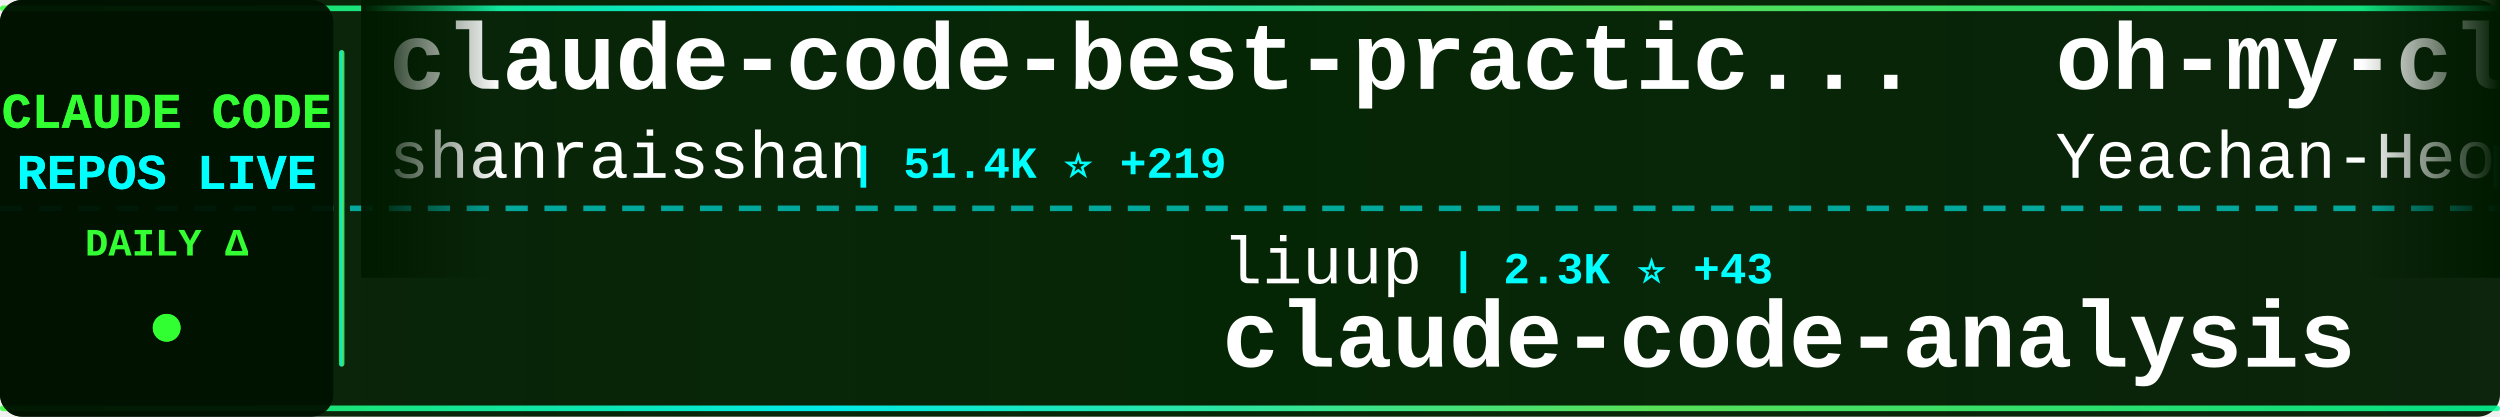
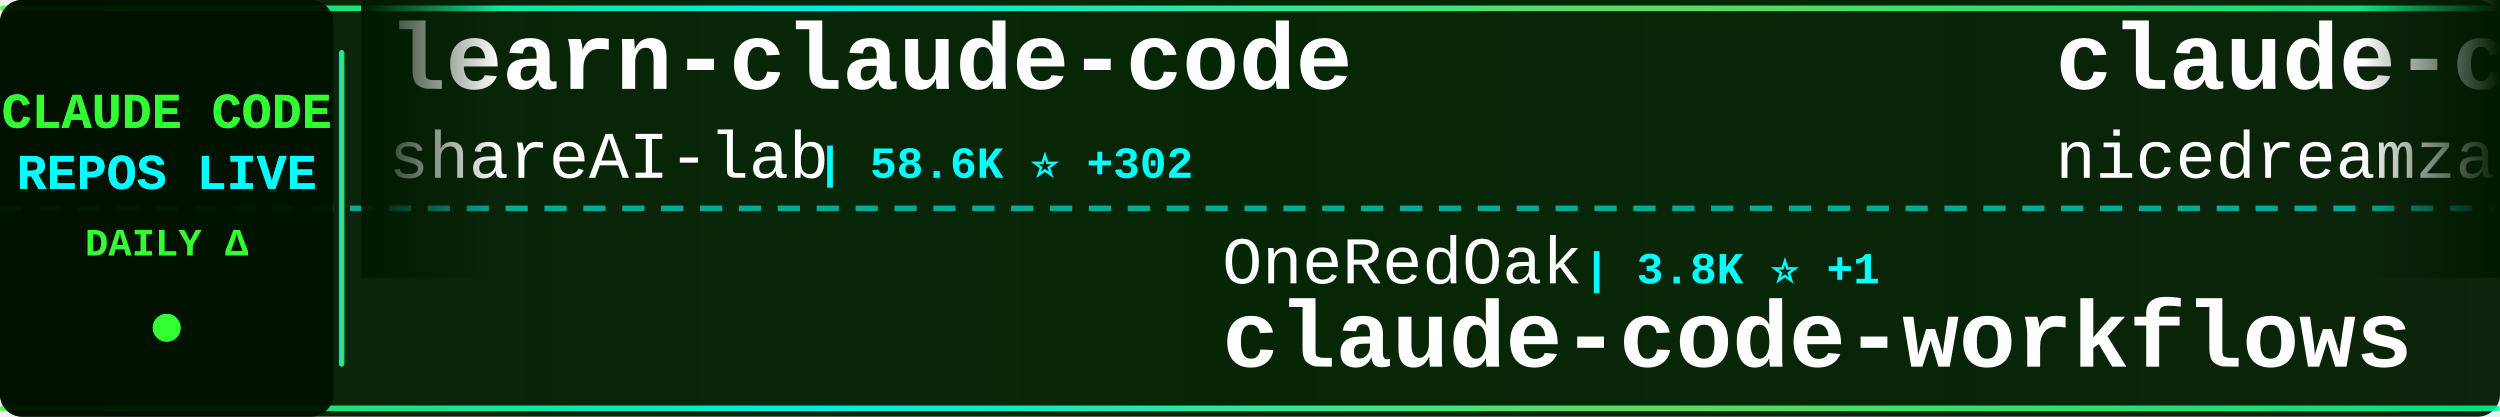
<svg xmlns="http://www.w3.org/2000/svg" width="900" height="150">
  <defs>
    <linearGradient id="tickerBg" x1="0%" y1="0%" x2="100%" y2="0%">
      <stop offset="0%" style="stop-color:#001a00;stop-opacity:0.95" />
      <stop offset="50%" style="stop-color:#002200;stop-opacity:0.98" />
      <stop offset="100%" style="stop-color:#001a00;stop-opacity:0.95" />
    </linearGradient>
    <linearGradient id="borderGrad" x1="0%" y1="0%" x2="100%" y2="0%">
      <stop offset="0%" style="stop-color:#33ff33;stop-opacity:0.85">
        <animate attributeName="stop-opacity" values="0.85;1;0.85" dur="2s" repeatCount="indefinite" />
      </stop>
      <stop offset="33%" style="stop-color:#00ffff;stop-opacity:0.9">
        <animate attributeName="stop-opacity" values="0.9;1;0.9" dur="2.2s" repeatCount="indefinite" />
      </stop>
      <stop offset="66%" style="stop-color:#66ff66;stop-opacity:0.85">
        <animate attributeName="stop-opacity" values="0.85;1;0.85" dur="1.8s" repeatCount="indefinite" />
      </stop>
      <stop offset="100%" style="stop-color:#00ff99;stop-opacity:0.85">
        <animate attributeName="stop-opacity" values="0.85;1;0.85" dur="2s" repeatCount="indefinite" />
      </stop>
    </linearGradient>
    <filter id="textGlow">
      <feGaussianBlur stdDeviation="0.1" result="coloredBlur" />
      <feMerge>
        <feMergeNode in="coloredBlur" />
        <feMergeNode in="SourceGraphic" />
      </feMerge>
    </filter>
    <filter id="metricGlow">
      <feGaussianBlur stdDeviation="0.2" result="coloredBlur" />
      <feMerge>
        <feMergeNode in="coloredBlur" />
        <feMergeNode in="SourceGraphic" />
      </feMerge>
    </filter>
    <linearGradient id="leftFade" x1="0%" y1="0%" x2="100%" y2="0%">
      <stop offset="0%" style="stop-color:#001a00;stop-opacity:1" />
      <stop offset="100%" style="stop-color:#001a00;stop-opacity:0" />
    </linearGradient>
    <linearGradient id="rightFade" x1="0%" y1="0%" x2="100%" y2="0%">
      <stop offset="0%" style="stop-color:#001a00;stop-opacity:0" />
      <stop offset="100%" style="stop-color:#001a00;stop-opacity:1" />
    </linearGradient>
  </defs>
  <rect width="900" height="150" fill="url(#tickerBg)" rx="8" />
  <rect x="0" y="2" width="900" height="2" fill="url(#borderGrad)" rx="1" />
  <rect x="0" y="146" width="900" height="2" fill="url(#borderGrad)" rx="1" />
  <line x1="0" y1="75" x2="900" y2="75" stroke="#00ffff" stroke-width="2" stroke-dasharray="8 6" opacity="0.6" />
  <rect x="0" y="0" width="120" height="150" fill="#001100" opacity="0.95" rx="8" />
  <text x="60" y="46" font-family="'Courier New', monospace" font-size="18" font-weight="bold" fill="#33ff33" text-anchor="middle" filter="url(#textGlow)">
    CLAUDE CODE
  </text>
  <text x="60" y="68" font-family="'Courier New', monospace" font-size="18" font-weight="bold" fill="#00ffff" text-anchor="middle" filter="url(#textGlow)">
    REPOS LIVE
  </text>
  <text x="60" y="92" font-family="'Courier New', monospace" font-size="14" font-weight="bold" fill="#33ff33" text-anchor="middle">
    DAILY Δ
  </text>
  <circle cx="60" cy="118" r="5" fill="#33ff33" filter="url(#metricGlow)">
    <animate attributeName="r" values="4;6;4" dur="1.5s" repeatCount="indefinite" />
    <animate attributeName="opacity" values="0.6;1;0.6" dur="1.5s" repeatCount="indefinite" />
  </circle>
  <rect x="122" y="18" width="2" height="114" fill="url(#borderGrad)" rx="1" />
  <clipPath id="tickerClip">
    <rect x="130" y="0" width="770" height="150" />
  </clipPath>
  <g clip-path="url(#tickerClip)">
    <g id="tickerItems">
      <animateTransform attributeName="transform" attributeType="XML" type="translate" from="0 0" to="-3000 0" dur="54s" repeatCount="indefinite" />
      <g transform="translate(0, 0)">
-         <text x="140" y="32" font-family="'Courier New', monospace" font-size="34" font-weight="bold" fill="#ffffff">claude-code-best-practic...</text>
-         <text x="140" y="64" font-family="'Courier New', monospace" font-size="24" font-weight="normal" fill="#ffffff" opacity="1.0">shanraisshan</text>
-         <text x="306" y="64" font-family="'Courier New', monospace" font-size="16" font-weight="bold" fill="#00ffff"> | 51.4K ⭐ +219</text>
+         <text x="140" y="32" font-family="'Courier New', monospace" font-size="34" font-weight="bold" fill="#ffffff">learn-claude-code</text>
+         <text x="140" y="64" font-family="'Courier New', monospace" font-size="24" font-weight="normal" fill="#ffffff" opacity="1.0">shareAI-lab</text>
+         <text x="294" y="64" font-family="'Courier New', monospace" font-size="16" font-weight="bold" fill="#00ffff"> | 58.6K ⭐ +302</text>
      </g>
      <g transform="translate(300, 0)">
-         <text x="140" y="102" font-family="'Courier New', monospace" font-size="24" font-weight="normal" fill="#ffffff" opacity="1.0">liuup</text>
-         <text x="222" y="102" font-family="'Courier New', monospace" font-size="16" font-weight="bold" fill="#00ffff"> | 2.3K ⭐ +43</text>
-         <text x="140" y="132" font-family="'Courier New', monospace" font-size="34" font-weight="bold" fill="#ffffff">claude-code-analysis</text>
+         <text x="140" y="102" font-family="'Courier New', monospace" font-size="24" font-weight="normal" fill="#ffffff" opacity="1.0">OneRedOak</text>
+         <text x="270" y="102" font-family="'Courier New', monospace" font-size="16" font-weight="bold" fill="#00ffff"> | 3.8K ⭐ +1</text>
+         <text x="140" y="132" font-family="'Courier New', monospace" font-size="34" font-weight="bold" fill="#ffffff">claude-code-workflows</text>
      </g>
      <g transform="translate(600, 0)">
-         <text x="140" y="32" font-family="'Courier New', monospace" font-size="34" font-weight="bold" fill="#ffffff">oh-my-claudecode</text>
-         <text x="140" y="64" font-family="'Courier New', monospace" font-size="24" font-weight="normal" fill="#ffffff" opacity="1.0">Yeachan-Heo</text>
-         <text x="294" y="64" font-family="'Courier New', monospace" font-size="16" font-weight="bold" fill="#00ffff"> | 32.8K ⭐ +155</text>
+         <text x="140" y="32" font-family="'Courier New', monospace" font-size="34" font-weight="bold" fill="#ffffff">claude-code-local</text>
+         <text x="140" y="64" font-family="'Courier New', monospace" font-size="24" font-weight="normal" fill="#ffffff" opacity="1.0">nicedreamzapp</text>
+         <text x="318" y="64" font-family="'Courier New', monospace" font-size="16" font-weight="bold" fill="#00ffff"> | 2.5K ⭐ +15</text>
      </g>
      <g transform="translate(900, 0)">
-         <text x="140" y="102" font-family="'Courier New', monospace" font-size="24" font-weight="normal" fill="#ffffff" opacity="1.0">feiskyer</text>
-         <text x="258" y="102" font-family="'Courier New', monospace" font-size="16" font-weight="bold" fill="#00ffff"> | 1.5K ⭐ +6</text>
-         <text x="140" y="132" font-family="'Courier New', monospace" font-size="34" font-weight="bold" fill="#ffffff">claude-code-settings</text>
+         <text x="140" y="102" font-family="'Courier New', monospace" font-size="24" font-weight="normal" fill="#ffffff" opacity="1.0">Windy3f3f3f3f</text>
+         <text x="318" y="102" font-family="'Courier New', monospace" font-size="16" font-weight="bold" fill="#00ffff"> | 2.1K ⭐ +15</text>
+         <text x="140" y="132" font-family="'Courier New', monospace" font-size="34" font-weight="bold" fill="#ffffff">how-claude-code-works</text>
      </g>
      <g transform="translate(1200, 0)">
+         <text x="140" y="32" font-family="'Courier New', monospace" font-size="34" font-weight="bold" fill="#ffffff">happy</text>
+         <text x="140" y="64" font-family="'Courier New', monospace" font-size="24" font-weight="normal" fill="#ffffff" opacity="1.0">slopus</text>
+         <text x="234" y="64" font-family="'Courier New', monospace" font-size="16" font-weight="bold" fill="#00ffff"> | 20.2K ⭐ +92</text>
+       </g>
+       <g transform="translate(1500, 0)">
+         <text x="140" y="102" font-family="'Courier New', monospace" font-size="24" font-weight="normal" fill="#ffffff" opacity="1.0">lintsinghua</text>
+         <text x="294" y="102" font-family="'Courier New', monospace" font-size="16" font-weight="bold" fill="#00ffff"> | 3.1K ⭐ +20</text>
+         <text x="140" y="132" font-family="'Courier New', monospace" font-size="34" font-weight="bold" fill="#ffffff">claude-code-book</text>
+       </g>
+       <g transform="translate(1800, 0)">
        <text x="140" y="32" font-family="'Courier New', monospace" font-size="34" font-weight="bold" fill="#ffffff">claude-code-system-promp...</text>
        <text x="140" y="64" font-family="'Courier New', monospace" font-size="24" font-weight="normal" fill="#ffffff" opacity="1.0">Piebald-AI</text>
-         <text x="282" y="64" font-family="'Courier New', monospace" font-size="16" font-weight="bold" fill="#00ffff"> | 10.0K ⭐ +41</text>
-       </g>
-       <g transform="translate(1500, 0)">
-         <text x="140" y="102" font-family="'Courier New', monospace" font-size="24" font-weight="normal" fill="#ffffff" opacity="1.0">ghuntley</text>
-         <text x="258" y="102" font-family="'Courier New', monospace" font-size="16" font-weight="bold" fill="#00ffff"> | 975 ⭐</text>
-         <text x="140" y="132" font-family="'Courier New', monospace" font-size="34" font-weight="bold" fill="#ffffff">claude-code-source-code-...</text>
-       </g>
-       <g transform="translate(1800, 0)">
-         <text x="140" y="32" font-family="'Courier New', monospace" font-size="34" font-weight="bold" fill="#ffffff">claude-code-workflows</text>
-         <text x="140" y="64" font-family="'Courier New', monospace" font-size="24" font-weight="normal" fill="#ffffff" opacity="1.0">OneRedOak</text>
-         <text x="270" y="64" font-family="'Courier New', monospace" font-size="16" font-weight="bold" fill="#00ffff"> | 3.8K ⭐ +1</text>
+         <text x="282" y="64" font-family="'Courier New', monospace" font-size="16" font-weight="bold" fill="#00ffff"> | 10.0K ⭐ +43</text>
      </g>
      <g transform="translate(2100, 0)">
-         <text x="140" y="102" font-family="'Courier New', monospace" font-size="24" font-weight="normal" fill="#ffffff" opacity="1.0">fazxes</text>
-         <text x="234" y="102" font-family="'Courier New', monospace" font-size="16" font-weight="bold" fill="#00ffff"> | 213 ⭐ +1</text>
-         <text x="140" y="132" font-family="'Courier New', monospace" font-size="34" font-weight="bold" fill="#ffffff">Claude-code</text>
+         <text x="140" y="102" font-family="'Courier New', monospace" font-size="24" font-weight="normal" fill="#ffffff" opacity="1.0">chauncygu</text>
+         <text x="270" y="102" font-family="'Courier New', monospace" font-size="16" font-weight="bold" fill="#00ffff"> | 2.4K ⭐ +7</text>
+         <text x="140" y="132" font-family="'Courier New', monospace" font-size="34" font-weight="bold" fill="#ffffff">collection-claude-code-s...</text>
      </g>
      <g transform="translate(2400, 0)">
-         <text x="140" y="32" font-family="'Courier New', monospace" font-size="34" font-weight="bold" fill="#ffffff">claude-task-master</text>
-         <text x="140" y="64" font-family="'Courier New', monospace" font-size="24" font-weight="normal" fill="#ffffff" opacity="1.0">eyaltoledano</text>
-         <text x="306" y="64" font-family="'Courier New', monospace" font-size="16" font-weight="bold" fill="#00ffff"> | 27.0K ⭐ +19</text>
+         <text x="140" y="32" font-family="'Courier New', monospace" font-size="34" font-weight="bold" fill="#ffffff">skills</text>
+         <text x="140" y="64" font-family="'Courier New', monospace" font-size="24" font-weight="normal" fill="#ffffff" opacity="1.0">anthropics</text>
+         <text x="282" y="64" font-family="'Courier New', monospace" font-size="16" font-weight="bold" fill="#00ffff"> | 129.2K ⭐ +608</text>
      </g>
      <g transform="translate(2700, 0)">
-         <text x="140" y="102" font-family="'Courier New', monospace" font-size="24" font-weight="normal" fill="#ffffff" opacity="1.0">oboard</text>
-         <text x="234" y="102" font-family="'Courier New', monospace" font-size="16" font-weight="bold" fill="#00ffff"> | 3.1K ⭐ +3</text>
-         <text x="140" y="132" font-family="'Courier New', monospace" font-size="34" font-weight="bold" fill="#ffffff">claude-code-rev</text>
+         <text x="140" y="102" font-family="'Courier New', monospace" font-size="24" font-weight="normal" fill="#ffffff" opacity="1.0">LING71671</text>
+         <text x="270" y="102" font-family="'Courier New', monospace" font-size="16" font-weight="bold" fill="#00ffff"> | 810 ⭐ +3</text>
+         <text x="140" y="132" font-family="'Courier New', monospace" font-size="34" font-weight="bold" fill="#ffffff">Open-ClaudeCode</text>
      </g>
      <g transform="translate(3000, 0)">
-         <text x="140" y="32" font-family="'Courier New', monospace" font-size="34" font-weight="bold" fill="#ffffff">claude-code-best-practic...</text>
-         <text x="140" y="64" font-family="'Courier New', monospace" font-size="24" font-weight="normal" fill="#ffffff" opacity="1.0">shanraisshan</text>
-         <text x="306" y="64" font-family="'Courier New', monospace" font-size="16" font-weight="bold" fill="#00ffff"> | 51.4K ⭐ +219</text>
+         <text x="140" y="32" font-family="'Courier New', monospace" font-size="34" font-weight="bold" fill="#ffffff">learn-claude-code</text>
+         <text x="140" y="64" font-family="'Courier New', monospace" font-size="24" font-weight="normal" fill="#ffffff" opacity="1.0">shareAI-lab</text>
+         <text x="294" y="64" font-family="'Courier New', monospace" font-size="16" font-weight="bold" fill="#00ffff"> | 58.6K ⭐ +302</text>
      </g>
      <g transform="translate(3300, 0)">
-         <text x="140" y="102" font-family="'Courier New', monospace" font-size="24" font-weight="normal" fill="#ffffff" opacity="1.0">liuup</text>
-         <text x="222" y="102" font-family="'Courier New', monospace" font-size="16" font-weight="bold" fill="#00ffff"> | 2.3K ⭐ +43</text>
-         <text x="140" y="132" font-family="'Courier New', monospace" font-size="34" font-weight="bold" fill="#ffffff">claude-code-analysis</text>
+         <text x="140" y="102" font-family="'Courier New', monospace" font-size="24" font-weight="normal" fill="#ffffff" opacity="1.0">OneRedOak</text>
+         <text x="270" y="102" font-family="'Courier New', monospace" font-size="16" font-weight="bold" fill="#00ffff"> | 3.8K ⭐ +1</text>
+         <text x="140" y="132" font-family="'Courier New', monospace" font-size="34" font-weight="bold" fill="#ffffff">claude-code-workflows</text>
      </g>
      <g transform="translate(3600, 0)">
-         <text x="140" y="32" font-family="'Courier New', monospace" font-size="34" font-weight="bold" fill="#ffffff">oh-my-claudecode</text>
-         <text x="140" y="64" font-family="'Courier New', monospace" font-size="24" font-weight="normal" fill="#ffffff" opacity="1.0">Yeachan-Heo</text>
-         <text x="294" y="64" font-family="'Courier New', monospace" font-size="16" font-weight="bold" fill="#00ffff"> | 32.8K ⭐ +155</text>
+         <text x="140" y="32" font-family="'Courier New', monospace" font-size="34" font-weight="bold" fill="#ffffff">claude-code-local</text>
+         <text x="140" y="64" font-family="'Courier New', monospace" font-size="24" font-weight="normal" fill="#ffffff" opacity="1.0">nicedreamzapp</text>
+         <text x="318" y="64" font-family="'Courier New', monospace" font-size="16" font-weight="bold" fill="#00ffff"> | 2.5K ⭐ +15</text>
      </g>
      <g transform="translate(3900, 0)">
-         <text x="140" y="102" font-family="'Courier New', monospace" font-size="24" font-weight="normal" fill="#ffffff" opacity="1.0">feiskyer</text>
-         <text x="258" y="102" font-family="'Courier New', monospace" font-size="16" font-weight="bold" fill="#00ffff"> | 1.5K ⭐ +6</text>
-         <text x="140" y="132" font-family="'Courier New', monospace" font-size="34" font-weight="bold" fill="#ffffff">claude-code-settings</text>
+         <text x="140" y="102" font-family="'Courier New', monospace" font-size="24" font-weight="normal" fill="#ffffff" opacity="1.0">Windy3f3f3f3f</text>
+         <text x="318" y="102" font-family="'Courier New', monospace" font-size="16" font-weight="bold" fill="#00ffff"> | 2.1K ⭐ +15</text>
+         <text x="140" y="132" font-family="'Courier New', monospace" font-size="34" font-weight="bold" fill="#ffffff">how-claude-code-works</text>
      </g>
    </g>
  </g>
  <rect x="130" y="0" width="50" height="100" fill="url(#leftFade)" />
  <rect x="850" y="0" width="50" height="100" fill="url(#rightFade)" />
</svg>
